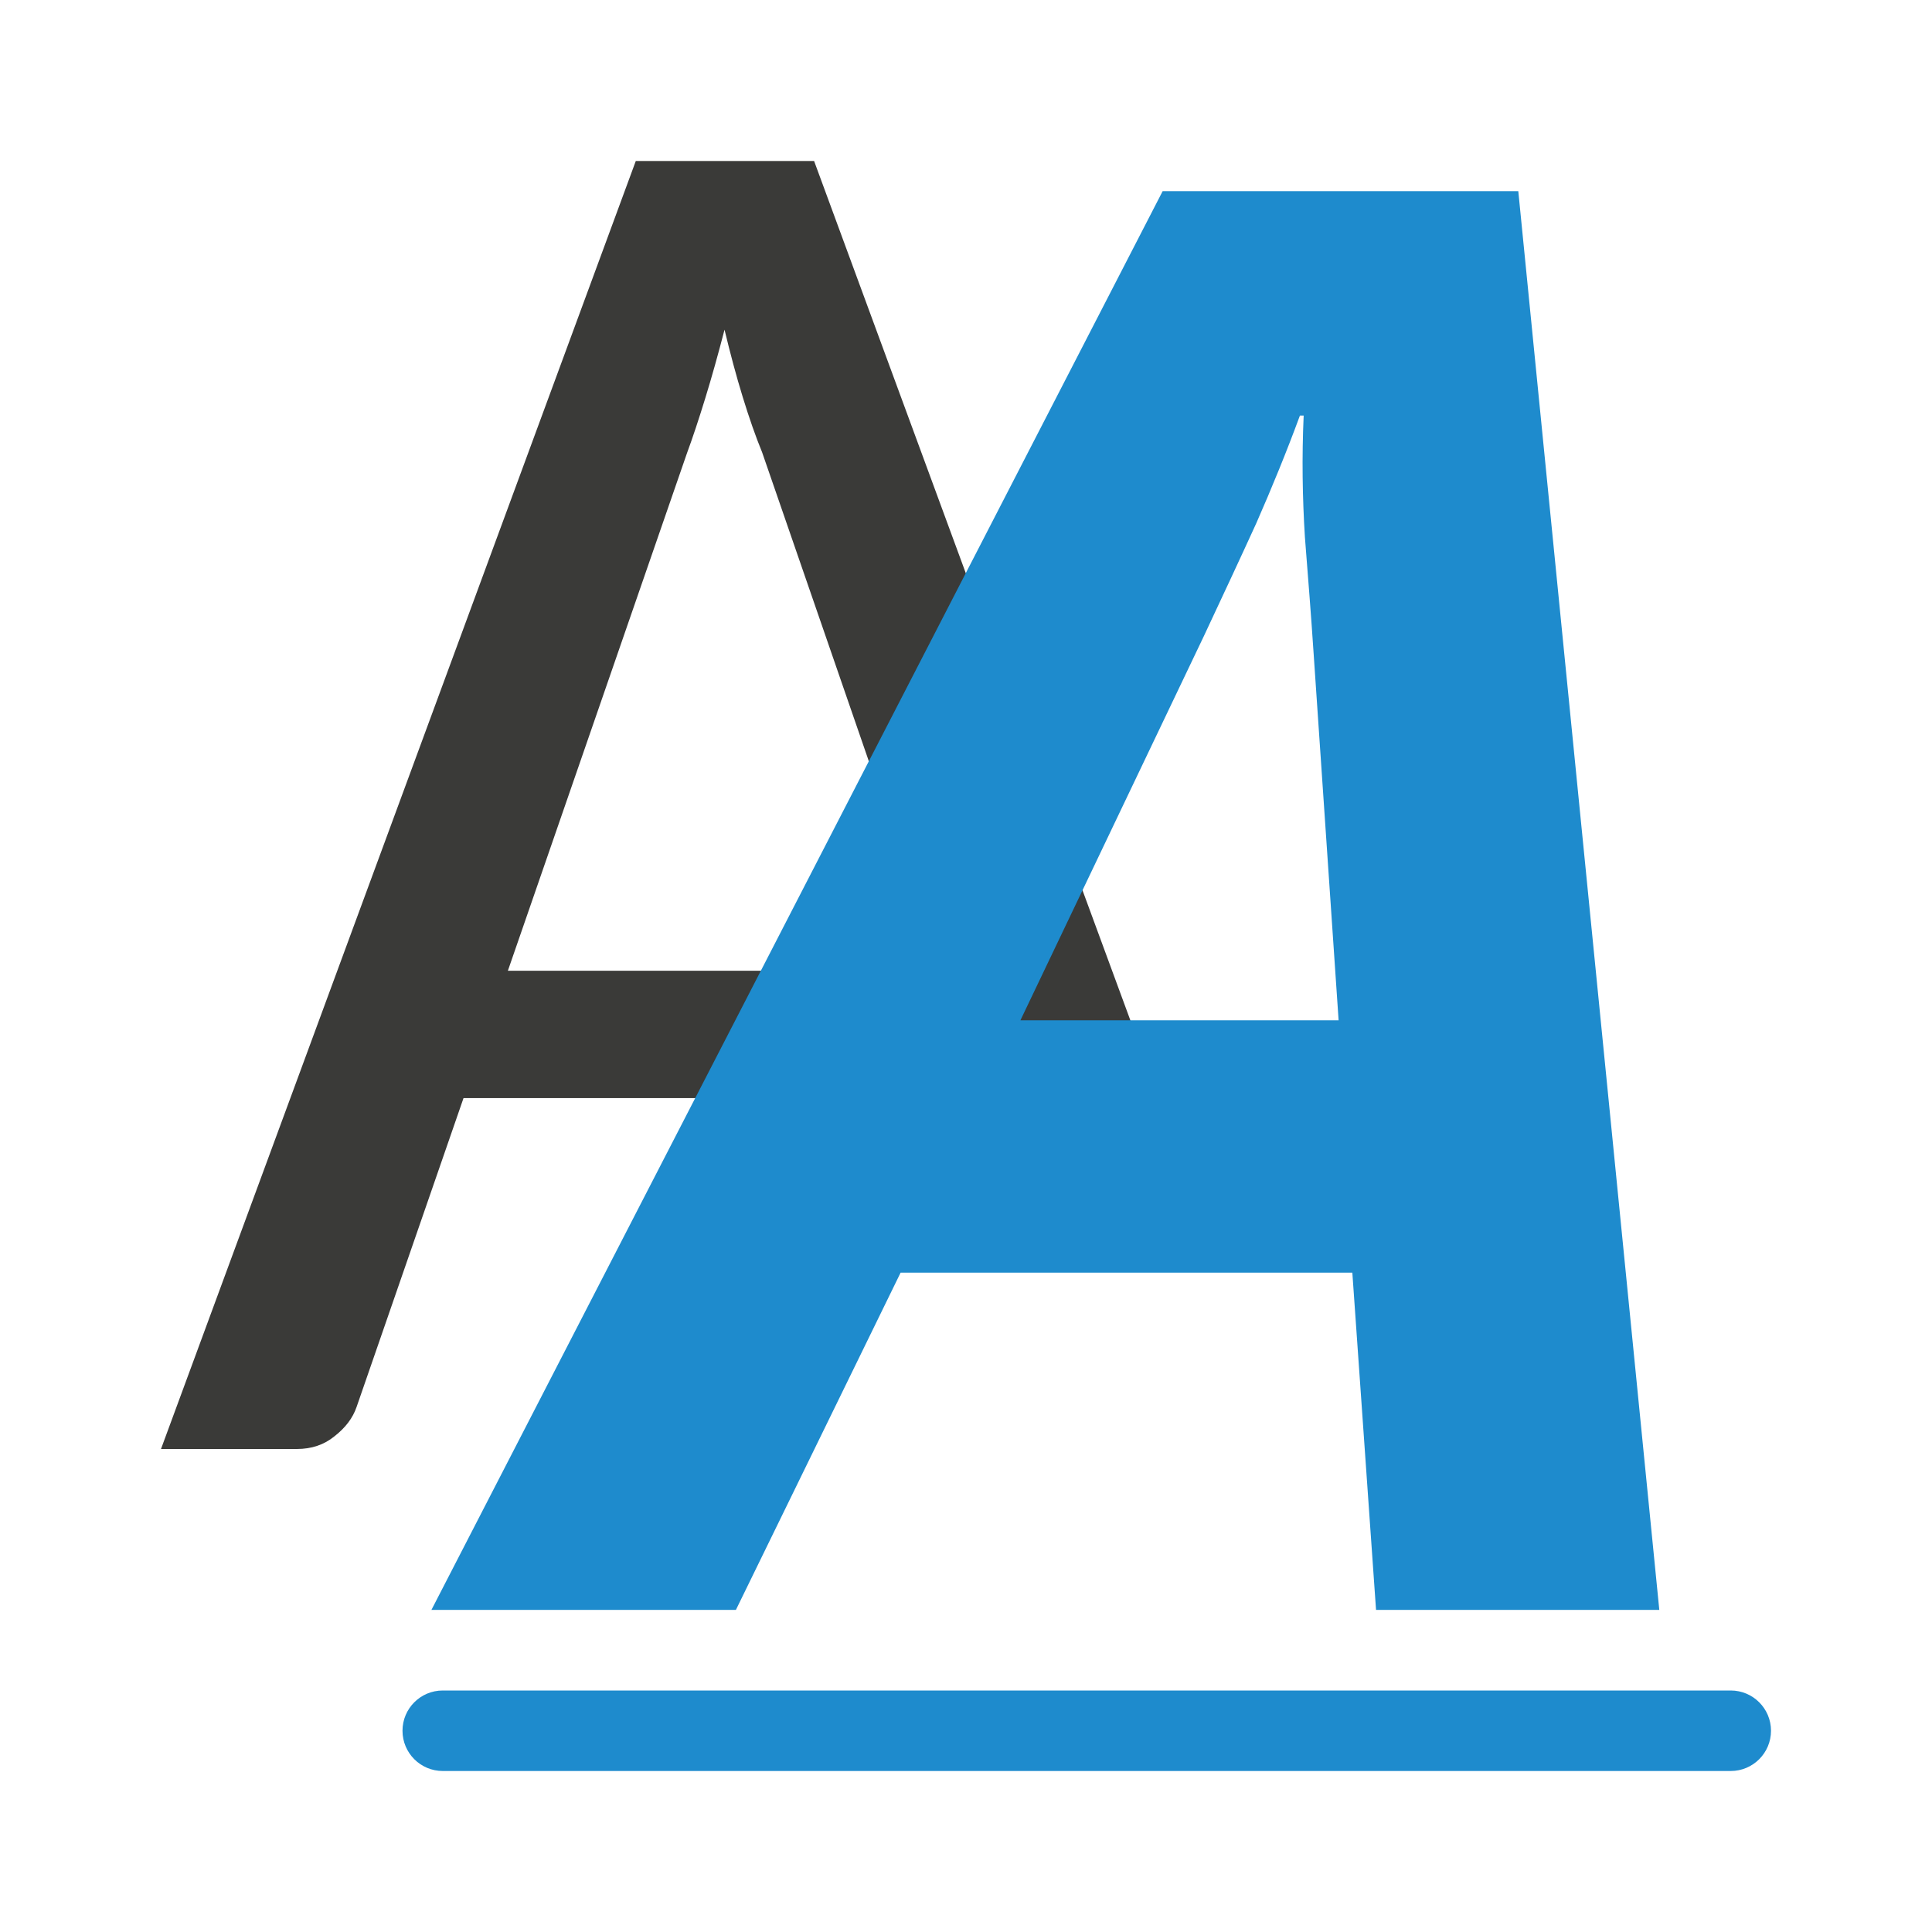
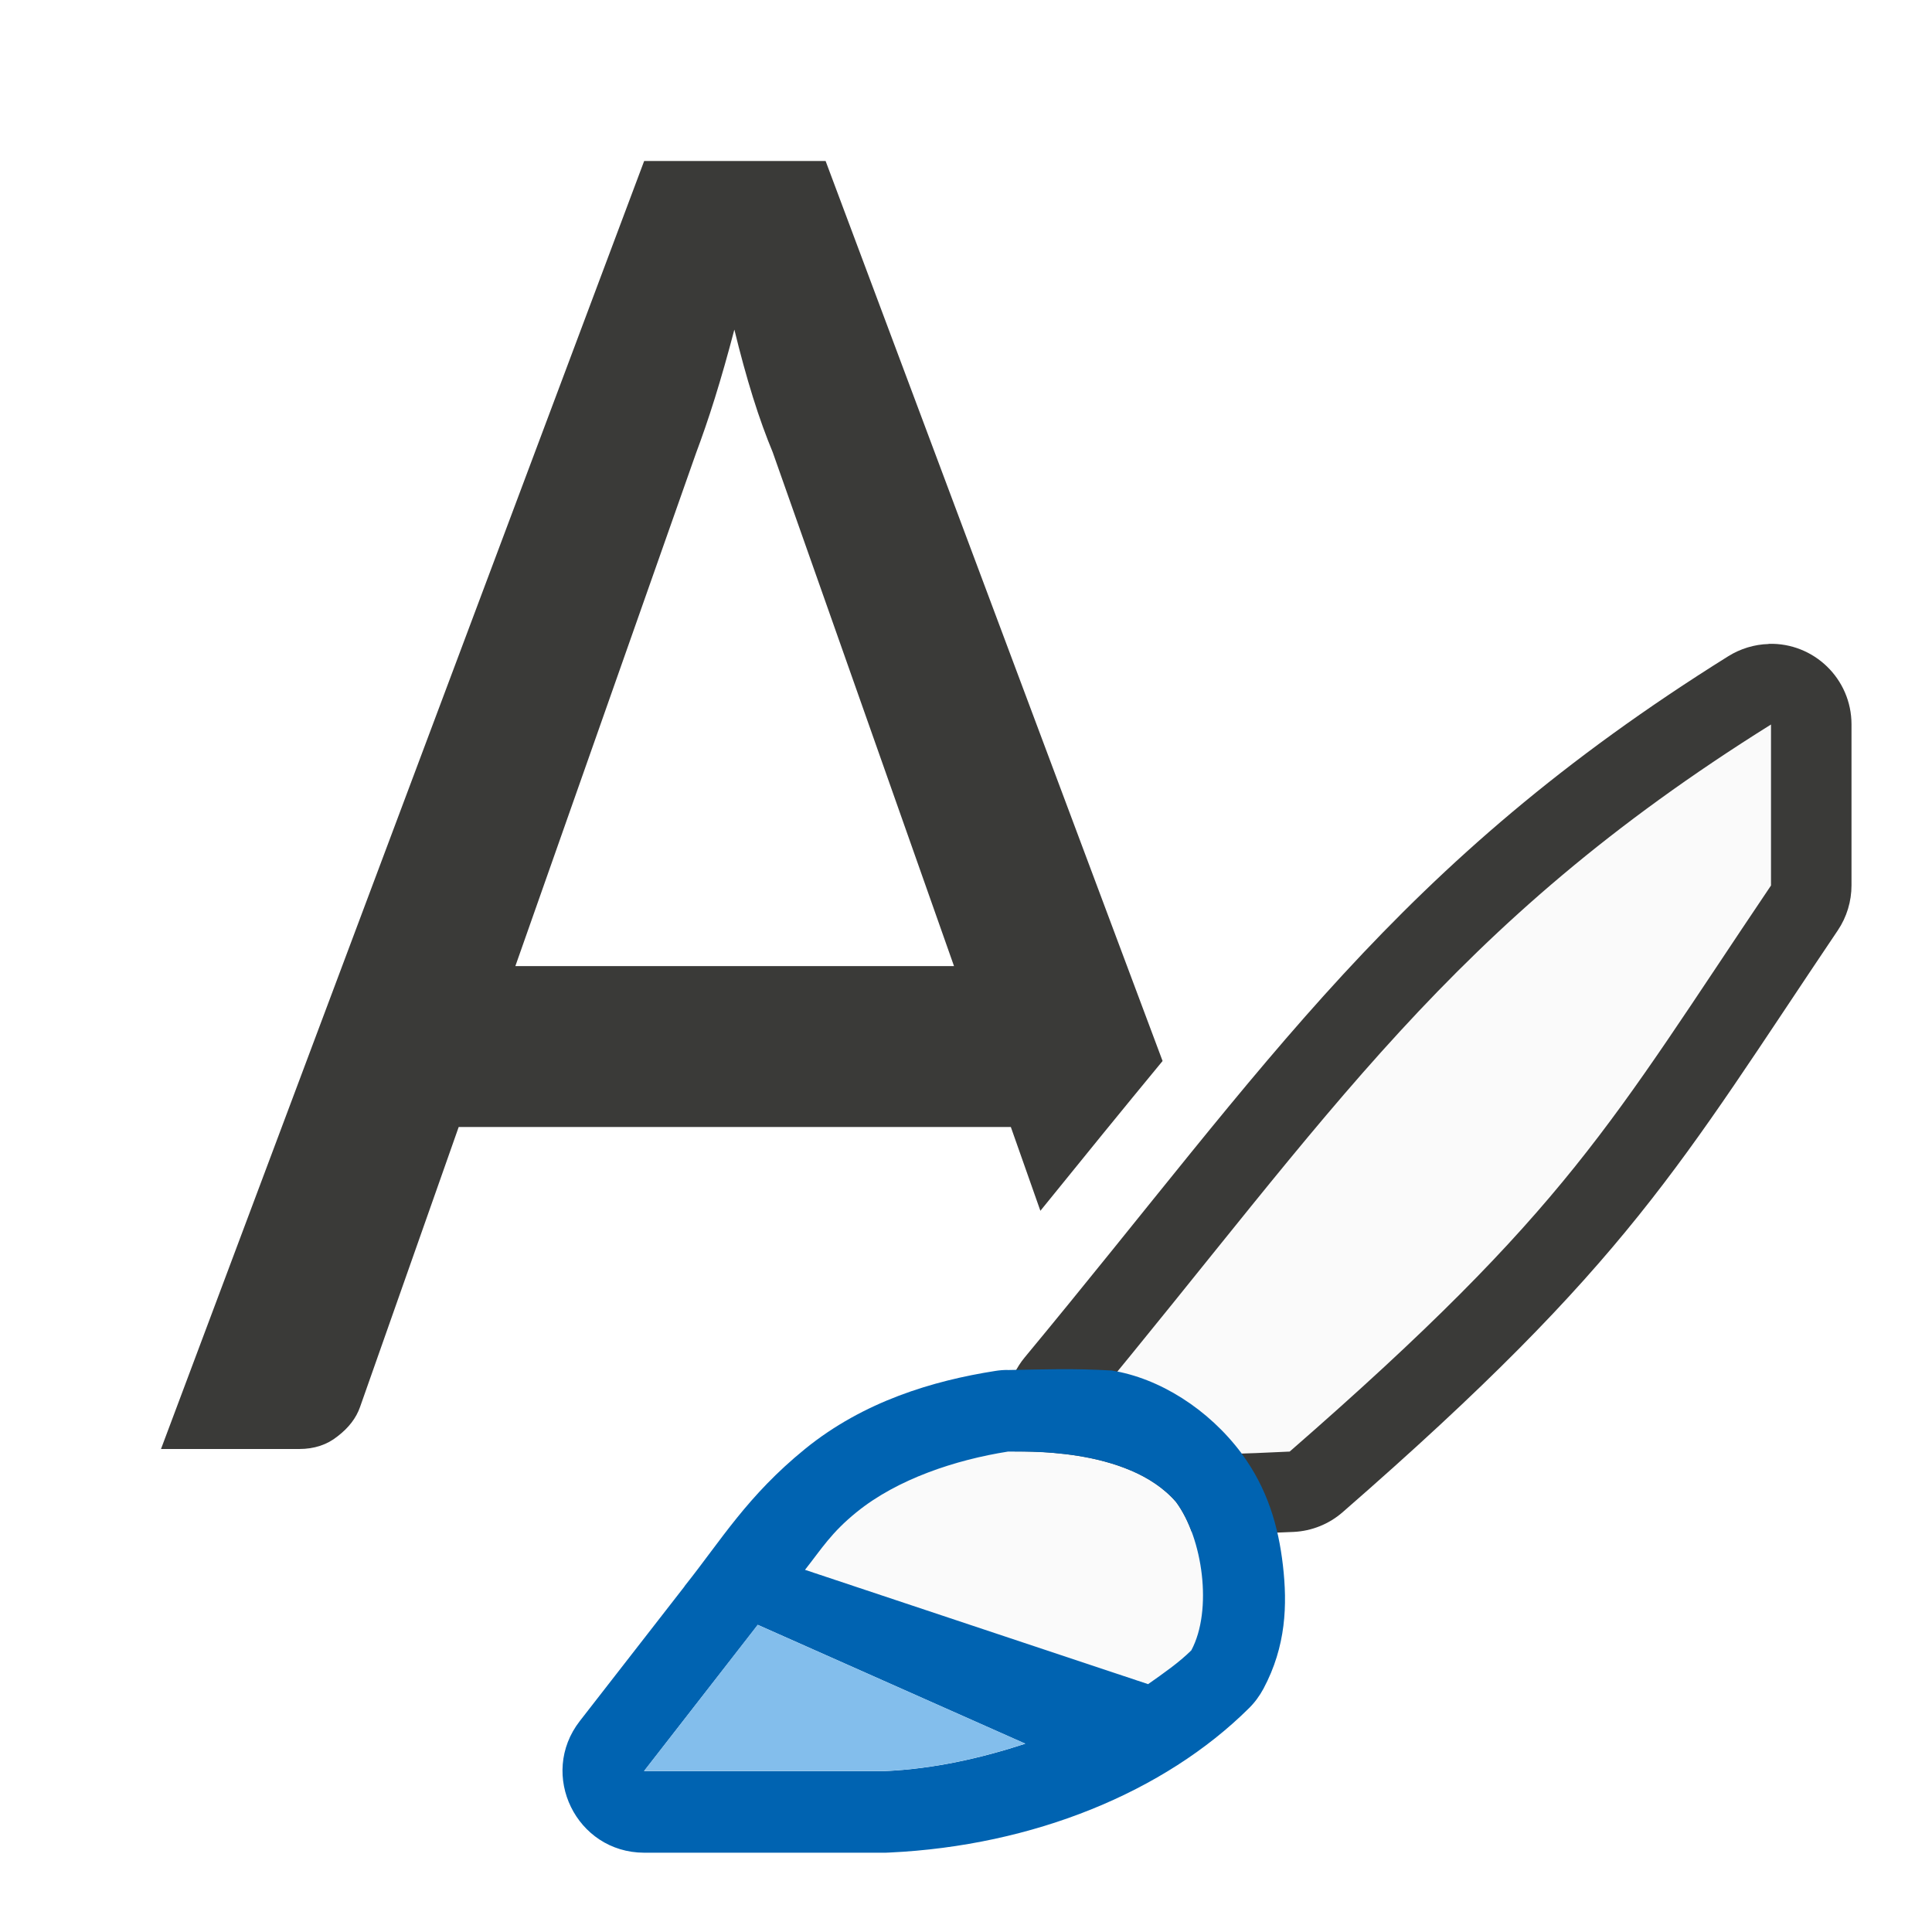
<svg xmlns="http://www.w3.org/2000/svg" viewBox="0 0 24 24">
-   <path d="m7.898 2-5.898 16h1.688c.183 0 .339-.053.467-.158.136-.106.228-.227.275-.365l1.328-3.836h6.484l.473 1.359h1.961l.162-.162-4.725-12.838zm1.102 2.094c.072.3.147.58.227.84.08.26.16.489.24.684l2.225 6.441h-5.383l2.225-6.43c.072-.195.147-.422.227-.682s.16-.545.24-.854z" fill="#3a3a38" />
-   <g fill="#1e8bcd">
-     <text font-family="sans-serif" font-size="24.479" letter-spacing="0" transform="scale(.9920634 1.008)" word-spacing="0" x="6.873" y="19.841">
-       <tspan fill="#1e8bcd" font-family="Carlito" font-style="italic" font-weight="bold" x="6.873" y="19.841">A</tspan>
-     </text>
-     <rect height="1" ry=".5" width="17" x="5" y="21" />
-   </g>
+   <path d="m8.002 2-6.002 16h1.717c.187 0 .347-.053.477-.158.138-.106.231-.227.279-.365l1.225-3.477h6.859l.367 1.041c.516-.638 1.036-1.277 1.518-1.861l-4.186-11.18zm1.121 2.096c.073.3.149.578.23.838.081.26.165.489.246.684l2.252 6.383h-5.449l2.244-6.371c.073-.195.153-.424.234-.684.081-.26.161-.541.242-.85z" fill="#3a3a38" stroke-width=".8" />
+   <path d="m21.971 8c-.178.005-.351.058-.502.152-4.137 2.585-5.701 5.045-8.738 8.708-.211.254-.283.595-.193.912.125.438.058.587.73.897.671.311 1.53.424 2.803.361.225-.011.44-.098.609-.246 3.575-3.115 4.182-4.307 6.15-7.227.111-.165.17-.36.17-.559v-2c-0-.564-.466-1.016-1.029-1z" fill="#3a3a38" />
+   <path d="m22 9v2c-2 2.967-2.5 4-5.979 7.032-2.365.116-2.379-.032-2.521-.532 3.033-3.658 4.5-6 8.5-8.5z" fill="#fafafa" />
+   <path d="m12.521 18.031c-.324.051-.668.136-.994.26-.326.124-.634.287-.889.494-.314.255-.429.45-.639.715l4.262 1.42c.192-.135.386-.27.537-.42.2-.375.18-.969.018-1.434v-.002c-.054-.155-.124-.294-.207-.406-.15-.174-.347-.3-.559-.391h-.002c-.212-.091-.44-.147-.654-.182-.428-.069-.799-.052-.873-.055z" fill="#fafafa" />
+   <path d="m12.516 17.018c-.05 0-.101.004-.15.012-.774.121-1.638.378-2.365.969-.718.584-1.038 1.128-1.494 1.701-.002.003-.004.006-.006.01l-1.299 1.67c-.516.665-.043 1.633.799 1.635h3c.016-0.0.031-.001.047-.002 1.79-.084 3.418-.752 4.467-1.793.072-.071.132-.153.18-.242.282-.528.298-1.043.242-1.531-.056-.488-.192-.955-.512-1.389-.001-.001-.001-.003-.002-.004-.412-.552-1.023-.935-1.613-1.029-.492-.028-.82-.014-1.293-.006zm.006 1.014c.148.005 1.485-.069 2.088.627.332.45.456 1.342.189 1.842-.151.15-.345.285-.537.42l-4.262-1.42c.209-.265.325-.46.639-.715.509-.414 1.235-.652 1.883-.754zm-3.109 2.152 3.324 1.477c-.545.178-1.126.311-1.736.34h-3l1.299-1.67c.044-.056.073-.094.113-.146z" fill="#0063b1" />
+   <path d="m9.412 20.184c-.041.053-.069.091-.113.146l-1.299 1.67h3c.61-.029 1.191-.162 1.736-.34z" fill="#83beec" />
</svg>
